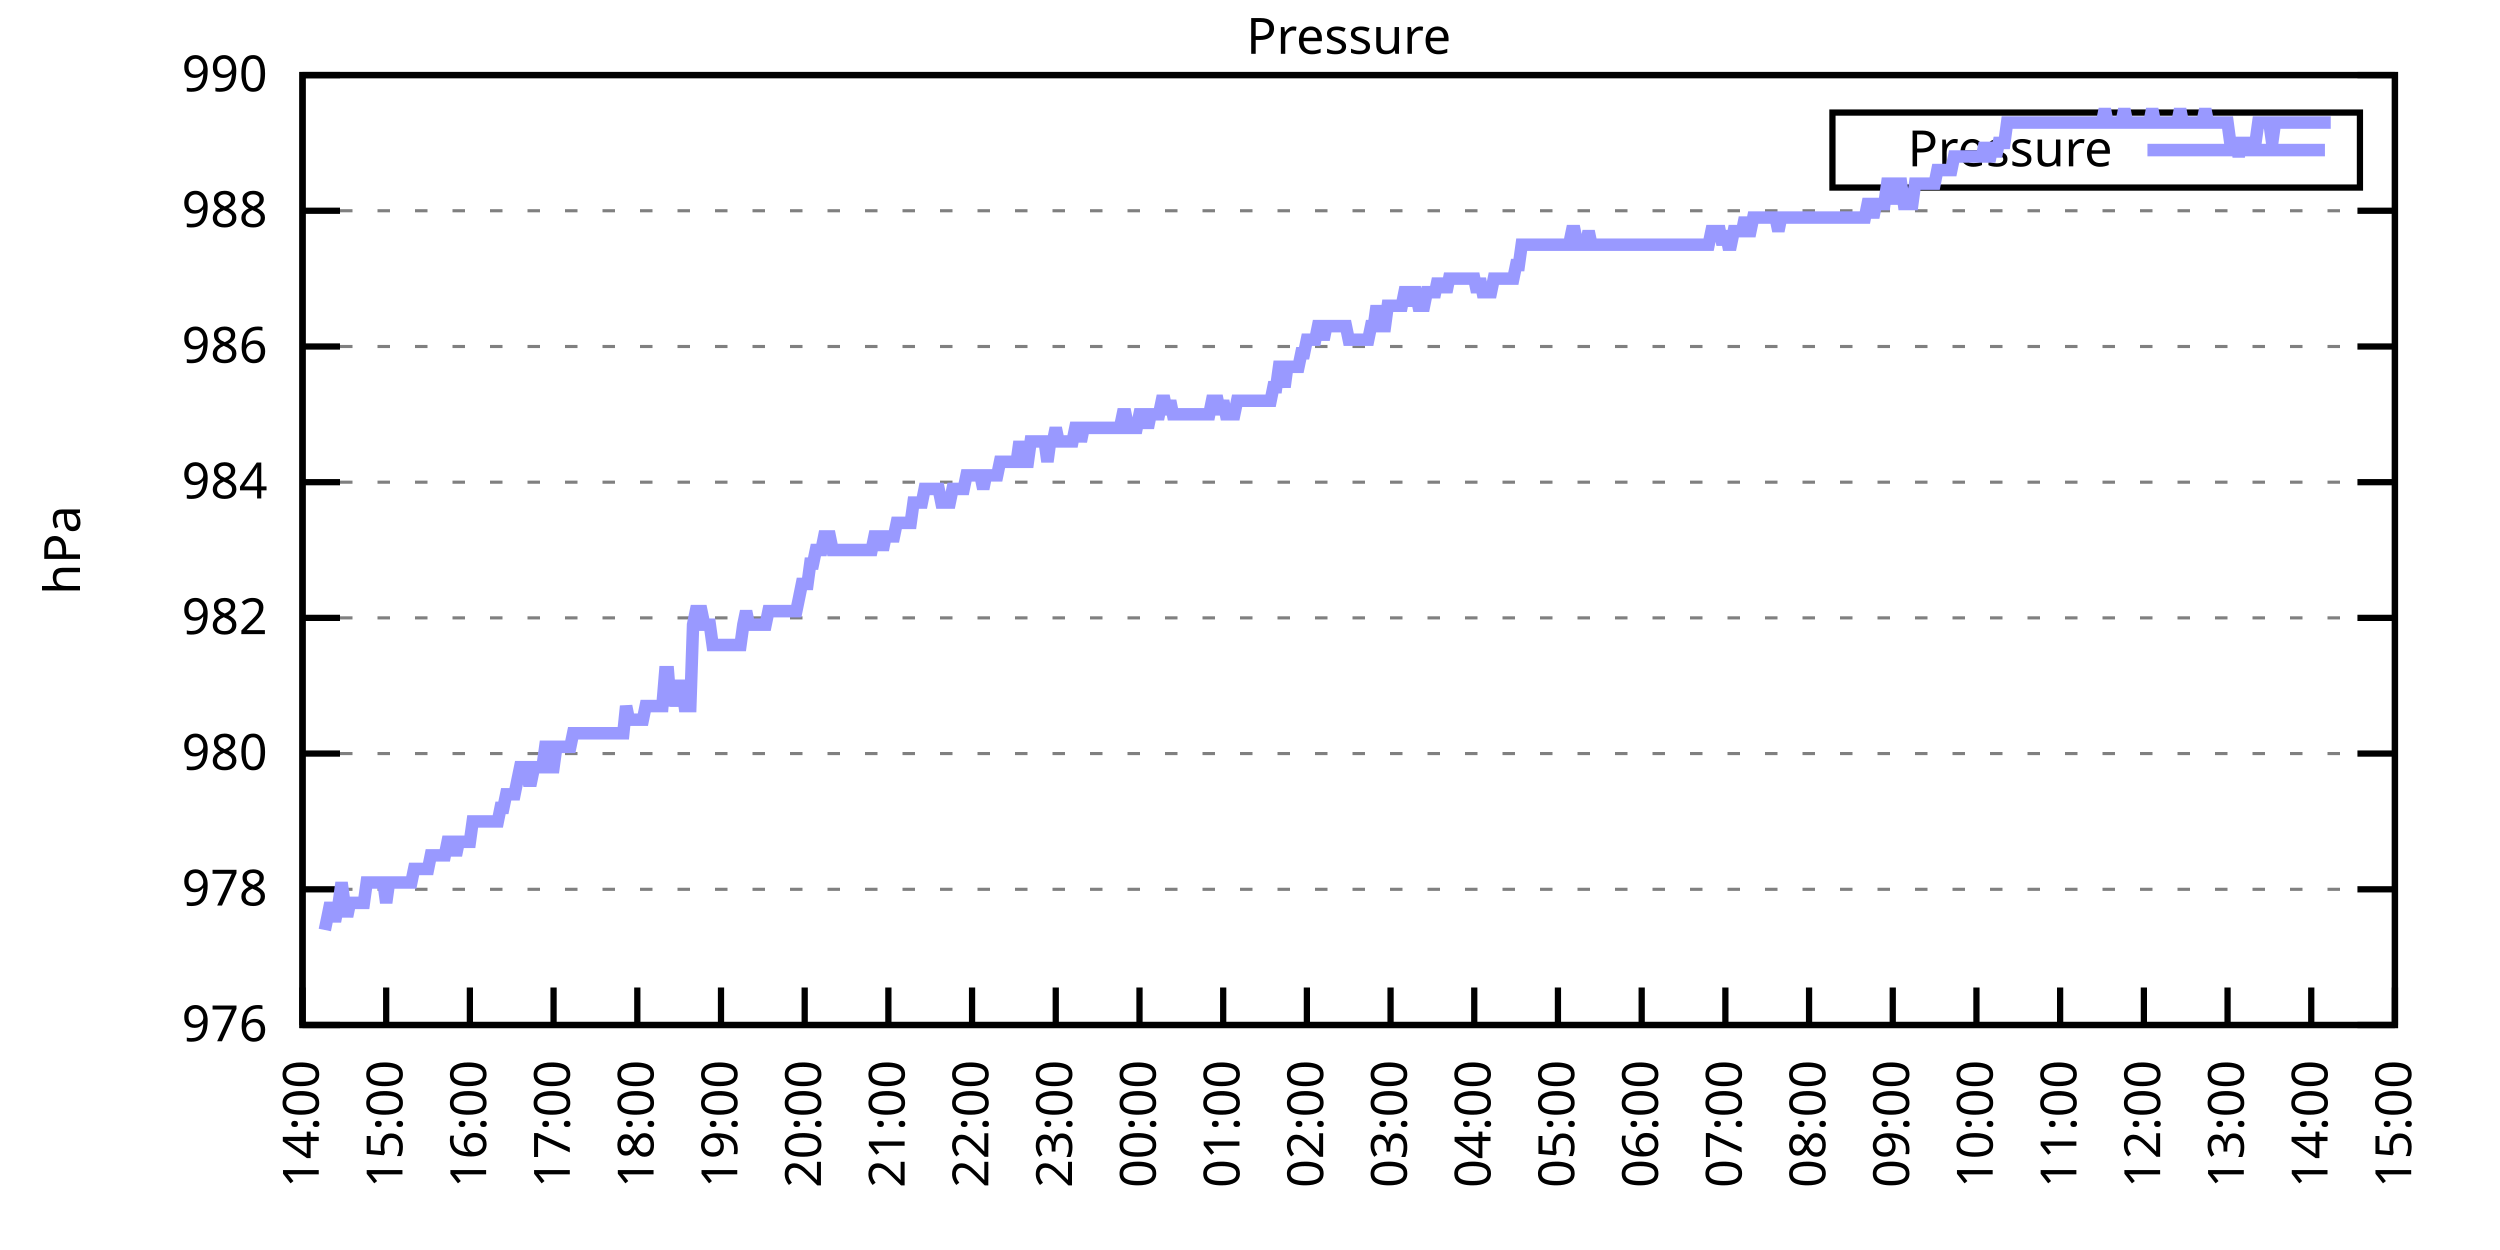
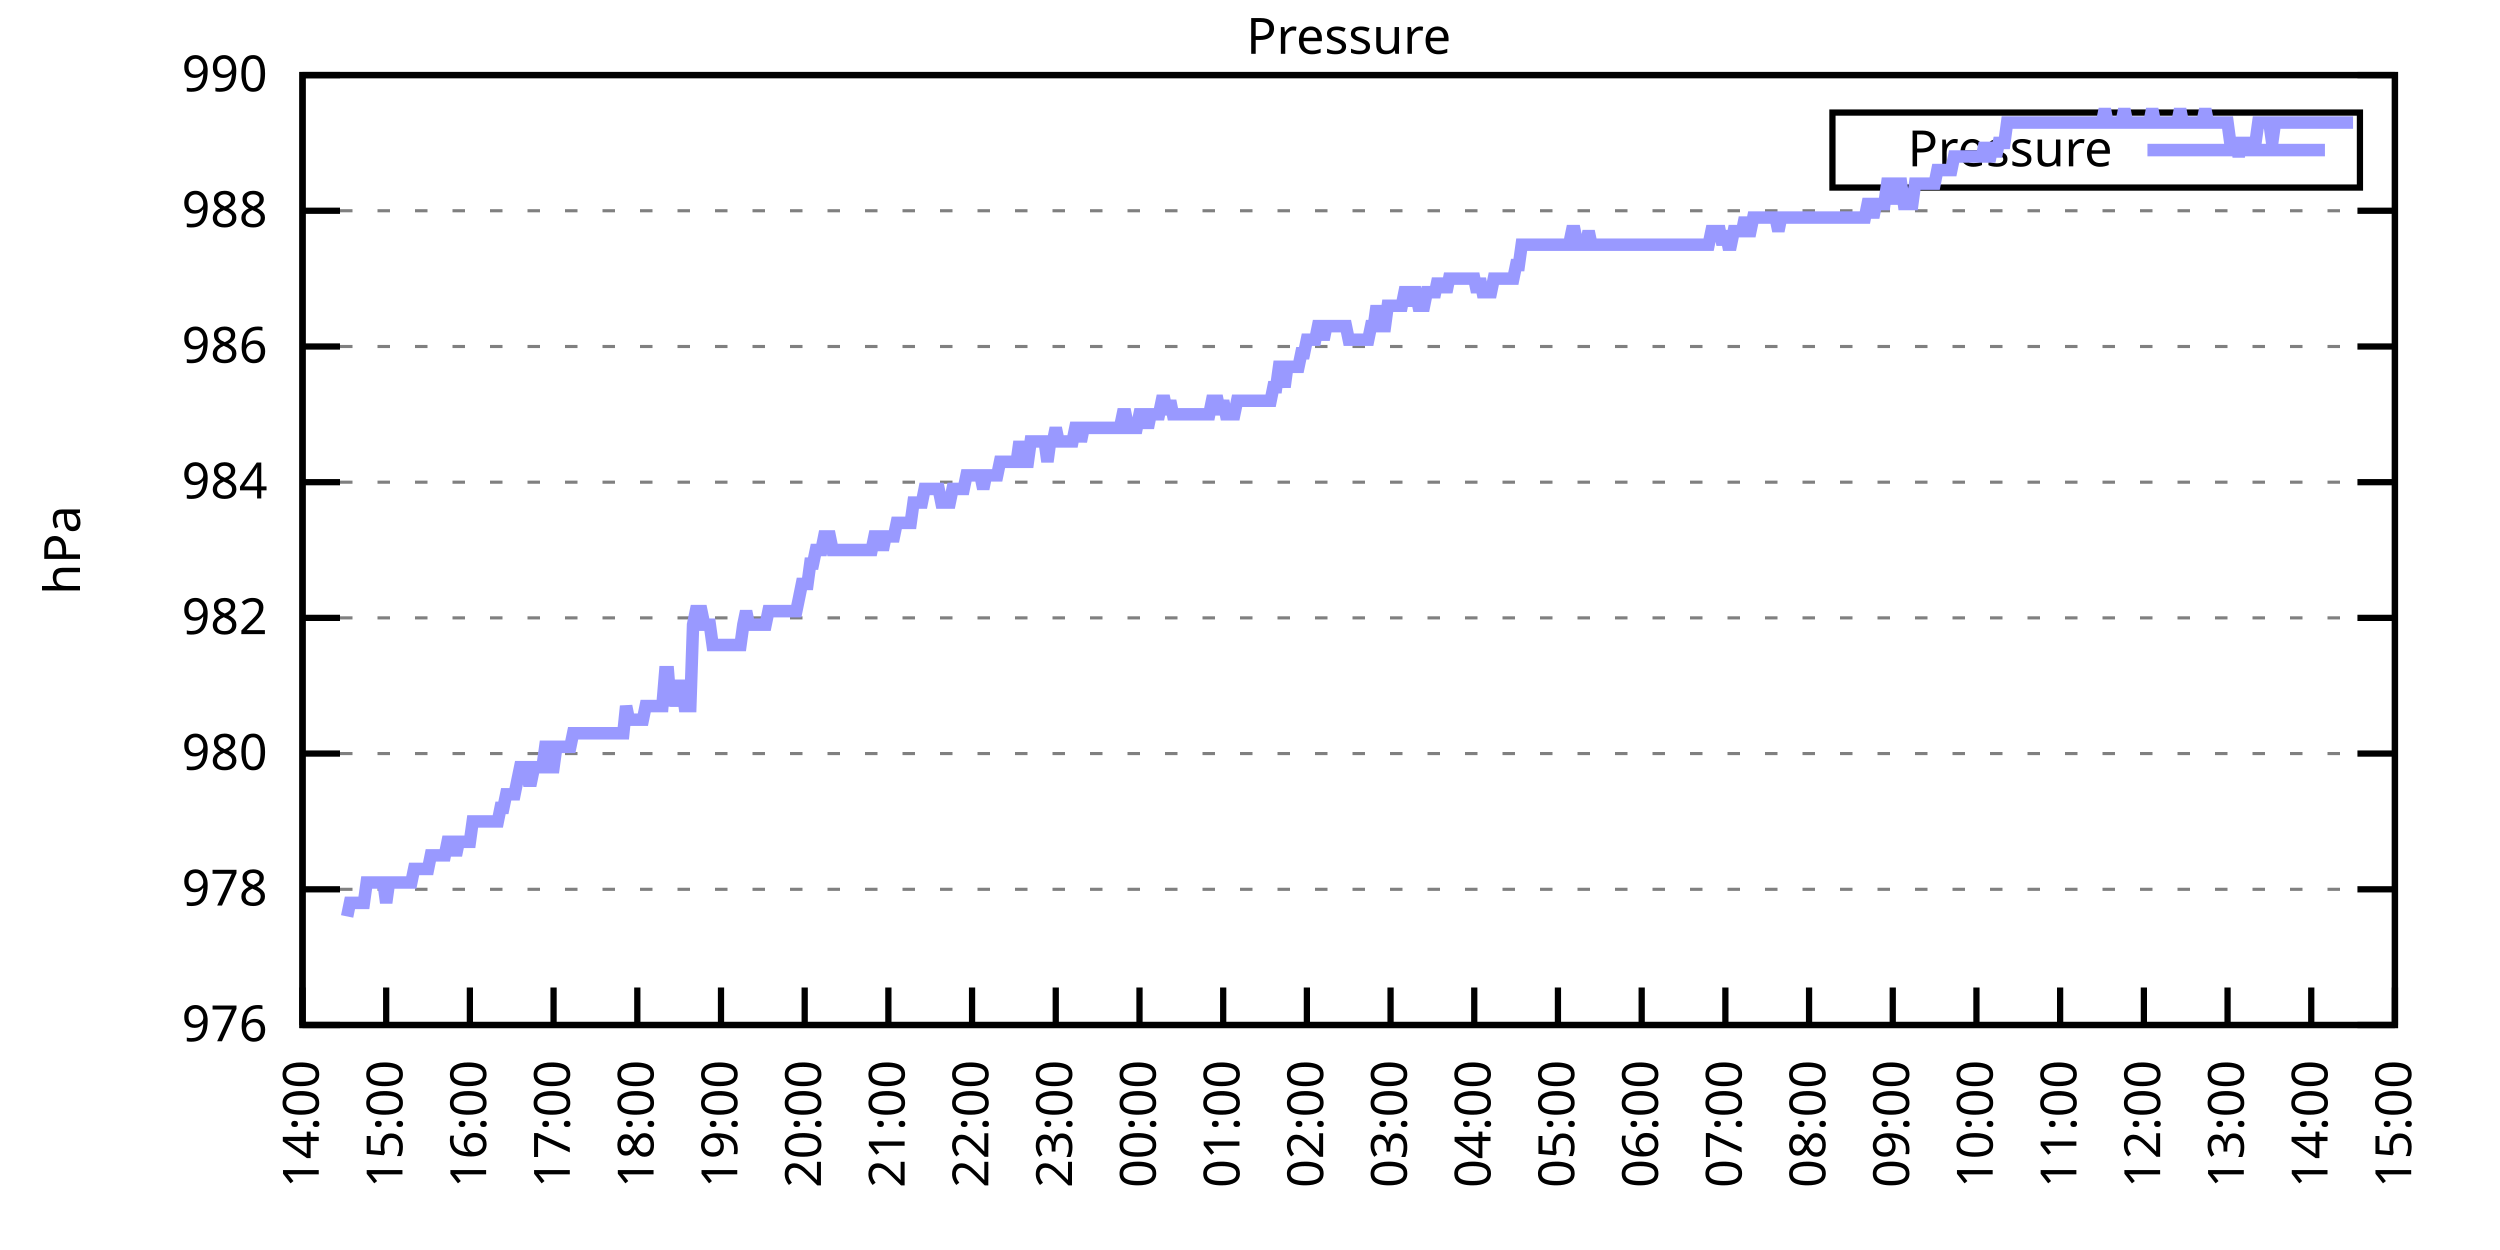
<svg xmlns="http://www.w3.org/2000/svg" xmlns:xlink="http://www.w3.org/1999/xlink" width="400" height="200" viewBox="0 0 400 200">
  <g id="gnuplot_canvas">
    <rect x="0" y="0" width="400" height="200" fill="none" />
    <defs>
      <circle id="gpDot" r="0.5" stroke-width="0.5" stroke="currentColor" />
      <path id="gpPt0" stroke-width="0.333" stroke="currentColor" d="M-1,0 h2 M0,-1 v2" />
      <path id="gpPt1" stroke-width="0.333" stroke="currentColor" d="M-1,-1 L1,1 M1,-1 L-1,1" />
      <path id="gpPt2" stroke-width="0.333" stroke="currentColor" d="M-1,0 L1,0 M0,-1 L0,1 M-1,-1 L1,1 M-1,1 L1,-1" />
      <rect id="gpPt3" stroke-width="0.333" stroke="currentColor" x="-1" y="-1" width="2" height="2" />
      <rect id="gpPt4" stroke-width="0.333" stroke="currentColor" fill="currentColor" x="-1" y="-1" width="2" height="2" />
      <circle id="gpPt5" stroke-width="0.333" stroke="currentColor" cx="0" cy="0" r="1" />
      <use xlink:href="#gpPt5" id="gpPt6" fill="currentColor" stroke="none" />
      <path id="gpPt7" stroke-width="0.333" stroke="currentColor" d="M0,-1.33 L-1.33,0.67 L1.33,0.67 z" />
      <use xlink:href="#gpPt7" id="gpPt8" fill="currentColor" stroke="none" />
      <use xlink:href="#gpPt7" id="gpPt9" stroke="currentColor" transform="rotate(180)" />
      <use xlink:href="#gpPt9" id="gpPt10" fill="currentColor" stroke="none" />
      <use xlink:href="#gpPt3" id="gpPt11" stroke="currentColor" transform="rotate(45)" />
      <use xlink:href="#gpPt11" id="gpPt12" fill="currentColor" stroke="none" />
      <path id="gpPt13" stroke-width="0.333" stroke="currentColor" d="M0,1.330 L1.265,0.411 L0.782,-1.067 L-0.782,-1.076 L-1.265,0.411 z" />
      <use xlink:href="#gpPt13" id="gpPt14" fill="currentColor" stroke="none" />
      <filter id="textbox" filterUnits="objectBoundingBox" x="0" y="0" height="1" width="1">
        <feFlood flood-color="white" flood-opacity="1" result="bgnd" />
        <feComposite in="SourceGraphic" in2="bgnd" operator="atop" />
      </filter>
      <filter id="greybox" filterUnits="objectBoundingBox" x="0" y="0" height="1" width="1">
        <feFlood flood-color="lightgrey" flood-opacity="1" result="grey" />
        <feComposite in="SourceGraphic" in2="grey" operator="atop" />
      </filter>
    </defs>
    <g fill="none" color="white" stroke="currentColor" stroke-width="1.00" stroke-linecap="butt" stroke-linejoin="miter">
</g>
    <g fill="none" color="black" stroke="currentColor" stroke-width="1.00" stroke-linecap="butt" stroke-linejoin="miter">
      <g stroke="none" shape-rendering="crispEdges">
        <polygon fill="rgb(255, 255, 255)" points="48.40,164.00 383.18,164.00 383.18,12.02 48.40,12.02 " />
      </g>
    </g>
    <g fill="none" color="black" stroke="currentColor" stroke-width="1.00" stroke-linecap="butt" stroke-linejoin="miter">
</g>
    <g fill="none" color="black" stroke="black" stroke-width="0.50" stroke-linecap="butt" stroke-linejoin="miter">
</g>
    <g fill="none" color="gray" stroke="currentColor" stroke-width="0.50" stroke-linecap="butt" stroke-linejoin="miter">
      <path stroke="gray" stroke-dasharray="2,4" class="gridline" d="M48.40,164.00 L383.19,164.00  " />
    </g>
    <g fill="none" color="gray" stroke="gray" stroke-width="1.00" stroke-linecap="butt" stroke-linejoin="miter">
</g>
    <g fill="none" color="black" stroke="currentColor" stroke-width="1.00" stroke-linecap="butt" stroke-linejoin="miter">
      <path stroke="black" d="M48.40,164.00 L54.40,164.00 M383.19,164.00 L377.19,164.00  " />
      <g transform="translate(42.80,166.60)" stroke="none" fill="black" font-family="Sans" font-size="8.00" text-anchor="end">
        <text>
          <tspan font-family="Sans"> 976</tspan>
        </text>
      </g>
    </g>
    <g fill="none" color="black" stroke="currentColor" stroke-width="1.00" stroke-linecap="butt" stroke-linejoin="miter">
</g>
    <g fill="none" color="black" stroke="black" stroke-width="0.50" stroke-linecap="butt" stroke-linejoin="miter">
</g>
    <g fill="none" color="gray" stroke="currentColor" stroke-width="0.50" stroke-linecap="butt" stroke-linejoin="miter">
      <path stroke="gray" stroke-dasharray="2,4" class="gridline" d="M48.40,142.29 L383.19,142.29  " />
    </g>
    <g fill="none" color="gray" stroke="gray" stroke-width="1.00" stroke-linecap="butt" stroke-linejoin="miter">
</g>
    <g fill="none" color="black" stroke="currentColor" stroke-width="1.00" stroke-linecap="butt" stroke-linejoin="miter">
      <path stroke="black" d="M48.40,142.29 L54.40,142.29 M383.19,142.29 L377.19,142.29  " />
      <g transform="translate(42.80,144.89)" stroke="none" fill="black" font-family="Sans" font-size="8.00" text-anchor="end">
        <text>
          <tspan font-family="Sans"> 978</tspan>
        </text>
      </g>
    </g>
    <g fill="none" color="black" stroke="currentColor" stroke-width="1.00" stroke-linecap="butt" stroke-linejoin="miter">
</g>
    <g fill="none" color="black" stroke="black" stroke-width="0.50" stroke-linecap="butt" stroke-linejoin="miter">
</g>
    <g fill="none" color="gray" stroke="currentColor" stroke-width="0.50" stroke-linecap="butt" stroke-linejoin="miter">
      <path stroke="gray" stroke-dasharray="2,4" class="gridline" d="M48.40,120.57 L383.19,120.57  " />
    </g>
    <g fill="none" color="gray" stroke="gray" stroke-width="1.00" stroke-linecap="butt" stroke-linejoin="miter">
</g>
    <g fill="none" color="black" stroke="currentColor" stroke-width="1.00" stroke-linecap="butt" stroke-linejoin="miter">
      <path stroke="black" d="M48.40,120.57 L54.40,120.57 M383.19,120.57 L377.19,120.57  " />
      <g transform="translate(42.80,123.17)" stroke="none" fill="black" font-family="Sans" font-size="8.00" text-anchor="end">
        <text>
          <tspan font-family="Sans"> 980</tspan>
        </text>
      </g>
    </g>
    <g fill="none" color="black" stroke="currentColor" stroke-width="1.00" stroke-linecap="butt" stroke-linejoin="miter">
</g>
    <g fill="none" color="black" stroke="black" stroke-width="0.50" stroke-linecap="butt" stroke-linejoin="miter">
</g>
    <g fill="none" color="gray" stroke="currentColor" stroke-width="0.50" stroke-linecap="butt" stroke-linejoin="miter">
      <path stroke="gray" stroke-dasharray="2,4" class="gridline" d="M48.40,98.86 L383.19,98.86  " />
    </g>
    <g fill="none" color="gray" stroke="gray" stroke-width="1.00" stroke-linecap="butt" stroke-linejoin="miter">
</g>
    <g fill="none" color="black" stroke="currentColor" stroke-width="1.00" stroke-linecap="butt" stroke-linejoin="miter">
      <path stroke="black" d="M48.40,98.86 L54.40,98.86 M383.19,98.86 L377.19,98.86  " />
      <g transform="translate(42.80,101.46)" stroke="none" fill="black" font-family="Sans" font-size="8.00" text-anchor="end">
        <text>
          <tspan font-family="Sans"> 982</tspan>
        </text>
      </g>
    </g>
    <g fill="none" color="black" stroke="currentColor" stroke-width="1.00" stroke-linecap="butt" stroke-linejoin="miter">
</g>
    <g fill="none" color="black" stroke="black" stroke-width="0.50" stroke-linecap="butt" stroke-linejoin="miter">
</g>
    <g fill="none" color="gray" stroke="currentColor" stroke-width="0.50" stroke-linecap="butt" stroke-linejoin="miter">
      <path stroke="gray" stroke-dasharray="2,4" class="gridline" d="M48.40,77.15 L383.19,77.15  " />
    </g>
    <g fill="none" color="gray" stroke="gray" stroke-width="1.00" stroke-linecap="butt" stroke-linejoin="miter">
</g>
    <g fill="none" color="black" stroke="currentColor" stroke-width="1.00" stroke-linecap="butt" stroke-linejoin="miter">
      <path stroke="black" d="M48.40,77.15 L54.40,77.15 M383.19,77.15 L377.19,77.15  " />
      <g transform="translate(42.80,79.75)" stroke="none" fill="black" font-family="Sans" font-size="8.00" text-anchor="end">
        <text>
          <tspan font-family="Sans"> 984</tspan>
        </text>
      </g>
    </g>
    <g fill="none" color="black" stroke="currentColor" stroke-width="1.00" stroke-linecap="butt" stroke-linejoin="miter">
</g>
    <g fill="none" color="black" stroke="black" stroke-width="0.50" stroke-linecap="butt" stroke-linejoin="miter">
</g>
    <g fill="none" color="gray" stroke="currentColor" stroke-width="0.50" stroke-linecap="butt" stroke-linejoin="miter">
      <path stroke="gray" stroke-dasharray="2,4" class="gridline" d="M48.40,55.44 L383.19,55.44  " />
    </g>
    <g fill="none" color="gray" stroke="gray" stroke-width="1.00" stroke-linecap="butt" stroke-linejoin="miter">
</g>
    <g fill="none" color="black" stroke="currentColor" stroke-width="1.00" stroke-linecap="butt" stroke-linejoin="miter">
      <path stroke="black" d="M48.40,55.44 L54.40,55.44 M383.19,55.44 L377.19,55.44  " />
      <g transform="translate(42.80,58.04)" stroke="none" fill="black" font-family="Sans" font-size="8.00" text-anchor="end">
        <text>
          <tspan font-family="Sans"> 986</tspan>
        </text>
      </g>
    </g>
    <g fill="none" color="black" stroke="currentColor" stroke-width="1.00" stroke-linecap="butt" stroke-linejoin="miter">
</g>
    <g fill="none" color="black" stroke="black" stroke-width="0.50" stroke-linecap="butt" stroke-linejoin="miter">
</g>
    <g fill="none" color="gray" stroke="currentColor" stroke-width="0.50" stroke-linecap="butt" stroke-linejoin="miter">
      <path stroke="gray" stroke-dasharray="2,4" class="gridline" d="M48.40,33.72 L383.19,33.72  " />
    </g>
    <g fill="none" color="gray" stroke="gray" stroke-width="1.00" stroke-linecap="butt" stroke-linejoin="miter">
</g>
    <g fill="none" color="black" stroke="currentColor" stroke-width="1.00" stroke-linecap="butt" stroke-linejoin="miter">
      <path stroke="black" d="M48.40,33.72 L54.40,33.72 M383.19,33.72 L377.19,33.72  " />
      <g transform="translate(42.80,36.32)" stroke="none" fill="black" font-family="Sans" font-size="8.00" text-anchor="end">
        <text>
          <tspan font-family="Sans"> 988</tspan>
        </text>
      </g>
    </g>
    <g fill="none" color="black" stroke="currentColor" stroke-width="1.00" stroke-linecap="butt" stroke-linejoin="miter">
</g>
    <g fill="none" color="black" stroke="black" stroke-width="0.50" stroke-linecap="butt" stroke-linejoin="miter">
</g>
    <g fill="none" color="gray" stroke="currentColor" stroke-width="0.50" stroke-linecap="butt" stroke-linejoin="miter">
      <path stroke="gray" stroke-dasharray="2,4" class="gridline" d="M48.40,12.01 L383.19,12.01  " />
    </g>
    <g fill="none" color="gray" stroke="gray" stroke-width="1.00" stroke-linecap="butt" stroke-linejoin="miter">
</g>
    <g fill="none" color="black" stroke="currentColor" stroke-width="1.00" stroke-linecap="butt" stroke-linejoin="miter">
      <path stroke="black" d="M48.40,12.01 L54.40,12.01 M383.19,12.01 L377.19,12.01  " />
      <g transform="translate(42.80,14.61)" stroke="none" fill="black" font-family="Sans" font-size="8.00" text-anchor="end">
        <text>
          <tspan font-family="Sans"> 990</tspan>
        </text>
      </g>
    </g>
    <g fill="none" color="black" stroke="currentColor" stroke-width="1.00" stroke-linecap="butt" stroke-linejoin="miter">
      <path stroke="black" d="M48.40,164.00 L48.40,158.00  " />
      <g transform="translate(51.00,169.60) rotate(270.00)" stroke="none" fill="black" font-family="Sans" font-size="8.00" text-anchor="end">
        <text>
          <tspan font-family="Sans">14:00</tspan>
        </text>
      </g>
    </g>
    <g fill="none" color="black" stroke="currentColor" stroke-width="1.00" stroke-linecap="butt" stroke-linejoin="miter">
      <path stroke="black" d="M61.79,164.00 L61.79,158.00  " />
      <g transform="translate(64.39,169.60) rotate(270.00)" stroke="none" fill="black" font-family="Sans" font-size="8.00" text-anchor="end">
        <text>
          <tspan font-family="Sans">15:00</tspan>
        </text>
      </g>
    </g>
    <g fill="none" color="black" stroke="currentColor" stroke-width="1.00" stroke-linecap="butt" stroke-linejoin="miter">
      <path stroke="black" d="M75.18,164.00 L75.18,158.00  " />
      <g transform="translate(77.78,169.60) rotate(270.00)" stroke="none" fill="black" font-family="Sans" font-size="8.00" text-anchor="end">
        <text>
          <tspan font-family="Sans">16:00</tspan>
        </text>
      </g>
    </g>
    <g fill="none" color="black" stroke="currentColor" stroke-width="1.00" stroke-linecap="butt" stroke-linejoin="miter">
      <path stroke="black" d="M88.57,164.00 L88.57,158.00  " />
      <g transform="translate(91.17,169.60) rotate(270.00)" stroke="none" fill="black" font-family="Sans" font-size="8.00" text-anchor="end">
        <text>
          <tspan font-family="Sans">17:00</tspan>
        </text>
      </g>
    </g>
    <g fill="none" color="black" stroke="currentColor" stroke-width="1.00" stroke-linecap="butt" stroke-linejoin="miter">
      <path stroke="black" d="M101.97,164.00 L101.97,158.00  " />
      <g transform="translate(104.57,169.60) rotate(270.00)" stroke="none" fill="black" font-family="Sans" font-size="8.00" text-anchor="end">
        <text>
          <tspan font-family="Sans">18:00</tspan>
        </text>
      </g>
    </g>
    <g fill="none" color="black" stroke="currentColor" stroke-width="1.00" stroke-linecap="butt" stroke-linejoin="miter">
      <path stroke="black" d="M115.36,164.00 L115.36,158.00  " />
      <g transform="translate(117.96,169.60) rotate(270.00)" stroke="none" fill="black" font-family="Sans" font-size="8.00" text-anchor="end">
        <text>
          <tspan font-family="Sans">19:00</tspan>
        </text>
      </g>
    </g>
    <g fill="none" color="black" stroke="currentColor" stroke-width="1.00" stroke-linecap="butt" stroke-linejoin="miter">
      <path stroke="black" d="M128.75,164.00 L128.75,158.00  " />
      <g transform="translate(131.35,169.60) rotate(270.00)" stroke="none" fill="black" font-family="Sans" font-size="8.00" text-anchor="end">
        <text>
          <tspan font-family="Sans">20:00</tspan>
        </text>
      </g>
    </g>
    <g fill="none" color="black" stroke="currentColor" stroke-width="1.00" stroke-linecap="butt" stroke-linejoin="miter">
      <path stroke="black" d="M142.14,164.00 L142.14,158.00  " />
      <g transform="translate(144.74,169.60) rotate(270.00)" stroke="none" fill="black" font-family="Sans" font-size="8.00" text-anchor="end">
        <text>
          <tspan font-family="Sans">21:00</tspan>
        </text>
      </g>
    </g>
    <g fill="none" color="black" stroke="currentColor" stroke-width="1.00" stroke-linecap="butt" stroke-linejoin="miter">
      <path stroke="black" d="M155.53,164.00 L155.53,158.00  " />
      <g transform="translate(158.13,169.60) rotate(270.00)" stroke="none" fill="black" font-family="Sans" font-size="8.00" text-anchor="end">
        <text>
          <tspan font-family="Sans">22:00</tspan>
        </text>
      </g>
    </g>
    <g fill="none" color="black" stroke="currentColor" stroke-width="1.00" stroke-linecap="butt" stroke-linejoin="miter">
      <path stroke="black" d="M168.92,164.00 L168.92,158.00  " />
      <g transform="translate(171.52,169.60) rotate(270.00)" stroke="none" fill="black" font-family="Sans" font-size="8.00" text-anchor="end">
        <text>
          <tspan font-family="Sans">23:00</tspan>
        </text>
      </g>
    </g>
    <g fill="none" color="black" stroke="currentColor" stroke-width="1.00" stroke-linecap="butt" stroke-linejoin="miter">
      <path stroke="black" d="M182.32,164.00 L182.32,158.00  " />
      <g transform="translate(184.92,169.60) rotate(270.00)" stroke="none" fill="black" font-family="Sans" font-size="8.00" text-anchor="end">
        <text>
          <tspan font-family="Sans">00:00</tspan>
        </text>
      </g>
    </g>
    <g fill="none" color="black" stroke="currentColor" stroke-width="1.00" stroke-linecap="butt" stroke-linejoin="miter">
      <path stroke="black" d="M195.71,164.00 L195.71,158.00  " />
      <g transform="translate(198.31,169.60) rotate(270.00)" stroke="none" fill="black" font-family="Sans" font-size="8.00" text-anchor="end">
        <text>
          <tspan font-family="Sans">01:00</tspan>
        </text>
      </g>
    </g>
    <g fill="none" color="black" stroke="currentColor" stroke-width="1.00" stroke-linecap="butt" stroke-linejoin="miter">
      <path stroke="black" d="M209.10,164.00 L209.10,158.00  " />
      <g transform="translate(211.70,169.60) rotate(270.00)" stroke="none" fill="black" font-family="Sans" font-size="8.00" text-anchor="end">
        <text>
          <tspan font-family="Sans">02:00</tspan>
        </text>
      </g>
    </g>
    <g fill="none" color="black" stroke="currentColor" stroke-width="1.00" stroke-linecap="butt" stroke-linejoin="miter">
      <path stroke="black" d="M222.49,164.00 L222.49,158.00  " />
      <g transform="translate(225.09,169.60) rotate(270.00)" stroke="none" fill="black" font-family="Sans" font-size="8.00" text-anchor="end">
        <text>
          <tspan font-family="Sans">03:00</tspan>
        </text>
      </g>
    </g>
    <g fill="none" color="black" stroke="currentColor" stroke-width="1.00" stroke-linecap="butt" stroke-linejoin="miter">
      <path stroke="black" d="M235.88,164.00 L235.88,158.00  " />
      <g transform="translate(238.48,169.60) rotate(270.00)" stroke="none" fill="black" font-family="Sans" font-size="8.00" text-anchor="end">
        <text>
          <tspan font-family="Sans">04:00</tspan>
        </text>
      </g>
    </g>
    <g fill="none" color="black" stroke="currentColor" stroke-width="1.00" stroke-linecap="butt" stroke-linejoin="miter">
      <path stroke="black" d="M249.27,164.00 L249.27,158.00  " />
      <g transform="translate(251.87,169.60) rotate(270.00)" stroke="none" fill="black" font-family="Sans" font-size="8.00" text-anchor="end">
        <text>
          <tspan font-family="Sans">05:00</tspan>
        </text>
      </g>
    </g>
    <g fill="none" color="black" stroke="currentColor" stroke-width="1.00" stroke-linecap="butt" stroke-linejoin="miter">
      <path stroke="black" d="M262.67,164.00 L262.67,158.00  " />
      <g transform="translate(265.27,169.60) rotate(270.00)" stroke="none" fill="black" font-family="Sans" font-size="8.00" text-anchor="end">
        <text>
          <tspan font-family="Sans">06:00</tspan>
        </text>
      </g>
    </g>
    <g fill="none" color="black" stroke="currentColor" stroke-width="1.00" stroke-linecap="butt" stroke-linejoin="miter">
      <path stroke="black" d="M276.06,164.00 L276.06,158.00  " />
      <g transform="translate(278.66,169.60) rotate(270.00)" stroke="none" fill="black" font-family="Sans" font-size="8.00" text-anchor="end">
        <text>
          <tspan font-family="Sans">07:00</tspan>
        </text>
      </g>
    </g>
    <g fill="none" color="black" stroke="currentColor" stroke-width="1.00" stroke-linecap="butt" stroke-linejoin="miter">
      <path stroke="black" d="M289.45,164.00 L289.45,158.00  " />
      <g transform="translate(292.05,169.60) rotate(270.00)" stroke="none" fill="black" font-family="Sans" font-size="8.00" text-anchor="end">
        <text>
          <tspan font-family="Sans">08:00</tspan>
        </text>
      </g>
    </g>
    <g fill="none" color="black" stroke="currentColor" stroke-width="1.00" stroke-linecap="butt" stroke-linejoin="miter">
      <path stroke="black" d="M302.84,164.00 L302.84,158.00  " />
      <g transform="translate(305.44,169.60) rotate(270.00)" stroke="none" fill="black" font-family="Sans" font-size="8.00" text-anchor="end">
        <text>
          <tspan font-family="Sans">09:00</tspan>
        </text>
      </g>
    </g>
    <g fill="none" color="black" stroke="currentColor" stroke-width="1.00" stroke-linecap="butt" stroke-linejoin="miter">
      <path stroke="black" d="M316.23,164.00 L316.23,158.00  " />
      <g transform="translate(318.83,169.60) rotate(270.00)" stroke="none" fill="black" font-family="Sans" font-size="8.00" text-anchor="end">
        <text>
          <tspan font-family="Sans">10:00</tspan>
        </text>
      </g>
    </g>
    <g fill="none" color="black" stroke="currentColor" stroke-width="1.00" stroke-linecap="butt" stroke-linejoin="miter">
      <path stroke="black" d="M329.62,164.00 L329.62,158.00  " />
      <g transform="translate(332.22,169.60) rotate(270.00)" stroke="none" fill="black" font-family="Sans" font-size="8.00" text-anchor="end">
        <text>
          <tspan font-family="Sans">11:00</tspan>
        </text>
      </g>
    </g>
    <g fill="none" color="black" stroke="currentColor" stroke-width="1.00" stroke-linecap="butt" stroke-linejoin="miter">
      <path stroke="black" d="M343.02,164.00 L343.02,158.00  " />
      <g transform="translate(345.62,169.60) rotate(270.00)" stroke="none" fill="black" font-family="Sans" font-size="8.00" text-anchor="end">
        <text>
          <tspan font-family="Sans">12:00</tspan>
        </text>
      </g>
    </g>
    <g fill="none" color="black" stroke="currentColor" stroke-width="1.00" stroke-linecap="butt" stroke-linejoin="miter">
      <path stroke="black" d="M356.41,164.00 L356.41,158.00  " />
      <g transform="translate(359.01,169.60) rotate(270.00)" stroke="none" fill="black" font-family="Sans" font-size="8.00" text-anchor="end">
        <text>
          <tspan font-family="Sans">13:00</tspan>
        </text>
      </g>
    </g>
    <g fill="none" color="black" stroke="currentColor" stroke-width="1.00" stroke-linecap="butt" stroke-linejoin="miter">
      <path stroke="black" d="M369.80,164.00 L369.80,158.00  " />
      <g transform="translate(372.40,169.60) rotate(270.00)" stroke="none" fill="black" font-family="Sans" font-size="8.00" text-anchor="end">
        <text>
          <tspan font-family="Sans">14:00</tspan>
        </text>
      </g>
    </g>
    <g fill="none" color="black" stroke="currentColor" stroke-width="1.00" stroke-linecap="butt" stroke-linejoin="miter">
      <path stroke="black" d="M383.19,164.00 L383.19,158.00  " />
      <g transform="translate(385.79,169.60) rotate(270.00)" stroke="none" fill="black" font-family="Sans" font-size="8.00" text-anchor="end">
        <text>
          <tspan font-family="Sans">15:00</tspan>
        </text>
      </g>
    </g>
    <g fill="none" color="black" stroke="currentColor" stroke-width="1.00" stroke-linecap="butt" stroke-linejoin="miter">
</g>
    <g fill="none" color="black" stroke="currentColor" stroke-width="1.00" stroke-linecap="butt" stroke-linejoin="miter">
      <path stroke="black" d="M48.40,12.01 L48.40,164.00 L383.19,164.00 L383.19,12.01 L48.40,12.01 Z  " />
    </g>
    <g fill="none" color="black" stroke="currentColor" stroke-width="1.00" stroke-linecap="butt" stroke-linejoin="miter">
</g>
    <g fill="none" color="black" stroke="currentColor" stroke-width="1.00" stroke-linecap="butt" stroke-linejoin="miter">
      <path stroke="black" d="M293.19,30.01 L293.19,18.01 L377.59,18.01 L377.59,30.01 L293.19,30.01 Z  " />
    </g>
    <g id="Pressure_plot_1">
      <g fill="none" color="white" stroke="black" stroke-width="2.00" stroke-linecap="butt" stroke-linejoin="miter">
</g>
      <g fill="none" color="black" stroke="currentColor" stroke-width="2.00" stroke-linecap="butt" stroke-linejoin="miter">
        <g transform="translate(337.99,26.61)" stroke="none" fill="black" font-family="Sans" font-size="8.00" text-anchor="end">
          <text>
            <tspan font-family="Sans">Pressure</tspan>
          </text>
        </g>
      </g>
      <g fill="none" color="black" stroke="currentColor" stroke-width="2.00" stroke-linecap="butt" stroke-linejoin="miter">
-         <path stroke="rgb(153, 153, 255)" d="M343.59,24.01 L371.99,24.01 M51.97,148.80 L52.42,146.63 L52.86,144.46 L53.31,146.63 L53.76,146.63 L54.20,144.46   L54.65,141.20 L55.10,144.46 L55.54,146.63 L55.99,144.46 L56.43,144.46 L56.88,144.46 L57.33,144.46 L57.77,144.46   L58.22,144.46 L58.67,141.20 L59.11,141.20 L59.56,141.20 L60.01,141.20 L60.45,141.20 L60.90,141.20 L61.35,141.20   L61.79,144.46 L62.24,141.20 L62.68,141.20 L63.13,141.20 L63.58,141.20 L64.02,141.20 L64.47,141.20 L64.92,141.20   L65.36,141.20 L65.81,141.20 L66.26,139.03 L66.70,139.03 L67.15,139.03 L67.59,139.03 L68.04,139.03 L68.49,139.03   L68.93,136.86 L69.38,136.86 L69.83,136.86 L70.27,136.86 L70.72,136.86 L71.17,136.86 L71.61,134.69 L72.06,134.69   L72.50,134.69 L72.95,136.86 L73.40,134.69 L73.84,134.69 L74.29,134.69 L74.74,134.69 L75.18,134.69 L75.63,131.43   L76.08,131.43 L76.52,131.43 L76.97,131.43 L77.42,131.43 L77.86,131.43 L78.31,131.43 L78.75,131.43 L79.20,131.43   L79.65,131.43 L80.09,129.26 L80.54,129.26 L80.99,127.09 L81.43,127.09 L81.88,127.09 L82.33,127.09 L82.77,124.92   L83.22,122.75 L83.66,122.75 L84.11,122.75 L84.56,124.92 L85.00,124.92 L85.45,122.75 L85.90,122.75 L86.34,122.75   L86.79,122.75 L87.24,119.49 L87.68,119.49 L88.13,122.75 L88.57,122.75 L89.02,119.49 L89.47,119.49 L89.91,119.49   L90.36,119.49 L90.81,119.49 L91.25,119.49 L91.70,117.32 L92.15,117.32 L92.59,117.32 L93.04,117.32 L93.49,117.32   L93.93,117.32 L94.38,117.32 L94.82,117.32 L95.27,117.32 L95.72,117.32 L96.16,117.32 L96.61,117.32 L97.06,117.32   L97.50,117.32 L97.95,117.32 L98.40,117.32 L98.84,117.32 L99.29,117.32 L99.73,117.32 L100.18,112.97 L100.63,115.15   L101.07,115.15 L101.52,115.15 L101.97,115.15 L102.41,115.15 L102.86,115.15 L103.31,112.97 L103.75,112.97 L104.20,112.97   L104.64,112.97 L105.09,112.97 L105.54,112.97 L105.98,112.97 L106.43,107.55 L106.88,107.55 L107.32,112.97 L107.77,109.72   L108.22,112.97 L108.66,109.72 L109.11,109.72 L109.55,112.97 L110.00,112.97 L110.45,112.97 L110.89,99.95 L111.34,97.78   L111.79,97.78 L112.23,97.78 L112.68,99.95 L113.13,99.95 L113.57,99.95 L114.02,103.20 L114.47,103.20 L114.91,103.20   L115.36,103.20 L115.80,103.20 L116.25,103.20 L116.70,103.20 L117.14,103.20 L117.59,103.20 L118.04,103.20 L118.48,103.20   L118.93,99.95 L119.38,97.78 L119.82,99.95 L120.27,99.95 L120.71,99.95 L121.16,99.95 L121.61,99.95 L122.05,99.95   L122.50,99.95 L122.95,97.78 L123.39,97.78 L123.84,97.78 L124.29,97.78 L124.73,97.78 L125.18,97.78 L125.62,97.78   L126.07,97.78 L126.52,97.78 L126.96,97.78 L127.41,97.78 L127.86,95.60 L128.30,93.43 L128.75,93.43 L129.20,93.43   L129.64,90.18 L130.09,90.18 L130.54,88.00 L130.98,88.00 L131.43,88.00 L131.87,85.83 L132.32,85.83 L132.77,85.83   L133.21,88.00 L133.66,88.00 L134.11,88.00 L134.55,88.00 L135.00,88.00 L135.45,88.00 L135.89,88.00 L136.34,88.00   L136.78,88.00 L137.23,88.00 L137.68,88.00 L138.12,88.00 L138.57,88.00 L139.02,88.00 L139.46,88.00 L139.91,85.83   L140.36,85.83 L140.80,85.83 L141.25,88.00 L141.69,85.83 L142.14,85.83 L142.59,85.83 L143.03,85.83 L143.48,83.66   L143.93,83.66 L144.37,83.66 L144.82,83.66 L145.27,83.66 L145.71,83.66 L146.16,80.41 L146.61,80.41 L147.05,80.41   L147.50,80.41 L147.94,78.23 L148.39,78.23 L148.84,78.23 L149.28,78.23 L149.73,78.23 L150.18,78.23 L150.62,80.41   L151.07,80.41 L151.52,80.41 L151.96,80.41 L152.41,78.23 L152.85,78.23 L153.30,78.23 L153.75,78.23 L154.19,78.23   L154.64,76.06 L155.09,76.06 L155.53,76.06 L155.98,76.06 L156.43,76.06 L156.87,76.06 L157.32,78.23 L157.76,76.06   L158.21,76.06 L158.66,76.06 L159.10,76.06 L159.55,76.06 L160.00,73.89 L160.44,73.89 L160.89,73.89 L161.34,73.89   L161.78,73.89 L162.23,73.89 L162.67,73.89 L163.12,70.63 L163.57,73.89 L164.01,73.89 L164.46,73.89 L164.91,70.63   L165.35,70.63 L165.80,70.63 L166.25,70.63 L166.69,70.63 L167.14,70.63 L167.59,73.89 L168.03,70.63 L168.48,70.63   L168.92,68.46 L169.37,70.63 L169.82,70.63 L170.26,70.63 L170.71,70.63 L171.16,70.63 L171.60,70.63 L172.05,68.46   L172.50,68.46 L172.94,70.63 L173.39,68.46 L173.83,68.46 L174.28,68.46 L174.73,68.46 L175.17,68.46 L175.62,68.46   L176.07,68.46 L176.51,68.46 L176.96,68.46 L177.41,68.46 L177.85,68.46 L178.30,68.46 L178.74,68.46 L179.19,68.46   L179.64,66.29 L180.08,66.29 L180.53,68.46 L180.98,68.46 L181.42,68.46 L181.87,68.46 L182.32,66.29 L182.76,66.29   L183.21,66.29 L183.66,68.46 L184.10,66.29 L184.55,66.29 L184.99,66.29 L185.44,66.29 L185.89,64.12 L186.33,64.12   L186.78,66.29 L187.23,64.12 L187.67,66.29 L188.12,66.29 L188.57,66.29 L189.01,66.29 L189.46,66.29 L189.90,66.29   L190.35,66.29 L190.80,66.29 L191.24,66.29 L191.69,66.29 L192.14,66.29 L192.58,66.29 L193.03,66.29 L193.48,66.29   L193.92,64.12 L194.37,64.12 L194.81,64.12 L195.26,66.29 L195.71,64.12 L196.15,66.29 L196.60,66.29 L197.05,66.29   L197.49,66.29 L197.94,64.12 L198.39,64.12 L198.83,64.12 L199.28,64.12 L199.73,64.12 L200.17,64.12 L200.62,64.12   L201.06,64.12 L201.51,64.12 L201.96,64.12 L202.40,64.12 L202.85,64.12 L203.30,64.12 L203.74,61.95 L204.19,61.95   L204.64,58.69 L205.08,58.69 L205.53,61.95 L205.97,58.69 L206.42,58.69 L206.87,58.69 L207.31,58.69 L207.76,58.69   L208.21,56.52 L208.65,56.52 L209.10,54.35 L209.55,54.35 L209.99,54.35 L210.44,54.35 L210.88,52.18 L211.33,52.18   L211.78,54.35 L212.22,52.18 L212.67,52.18 L213.12,52.18 L213.56,52.18 L214.01,52.18 L214.46,52.18 L214.90,52.18   L215.35,52.18 L215.80,54.35 L216.24,54.35 L216.69,54.35 L217.13,54.35 L217.58,54.35 L218.03,54.35 L218.47,54.35   L218.92,54.35 L219.37,52.18 L219.81,52.18 L220.26,48.92 L220.71,52.18 L221.15,52.18 L221.60,52.18 L222.04,48.92   L222.49,48.92 L222.94,48.92 L223.38,48.92 L223.83,48.92 L224.28,48.92 L224.72,46.75 L225.17,46.75 L225.62,48.92   L226.06,46.75 L226.51,46.75 L226.95,48.92 L227.40,48.92 L227.85,48.92 L228.29,46.75 L228.74,46.75 L229.19,46.75   L229.63,46.75 L230.08,44.58 L230.53,46.75 L230.97,44.58 L231.42,46.75 L231.86,44.58 L232.31,44.58 L232.76,44.58   L233.20,44.58 L233.65,44.58 L234.10,44.58 L234.54,44.58 L234.99,44.58 L235.44,44.58 L235.88,44.58 L236.33,46.75   L236.78,44.58 L237.22,46.75 L237.67,46.75 L238.11,46.75 L238.56,46.75 L239.01,44.58 L239.45,44.58 L239.90,44.58   L240.35,44.58 L240.79,44.58 L241.24,44.58 L241.69,44.58 L242.13,44.58 L242.58,42.41 L243.02,42.41 L243.47,39.15   L243.92,39.15 L244.36,39.15 L244.81,39.15 L245.26,39.15 L245.70,39.15 L246.15,39.15 L246.60,39.15 L247.04,39.15   L247.49,39.15 L247.93,39.15 L248.38,39.15 L248.83,39.15 L249.27,39.15 L249.72,39.15 L250.17,39.15 L250.61,39.15   L251.06,39.15 L251.51,36.98 L251.95,36.98 L252.40,39.15 L252.85,39.15 L253.29,39.15 L253.74,39.15 L254.18,36.98   L254.63,39.15 L255.08,39.15 L255.52,39.15 L255.97,39.15 L256.42,39.15 L256.86,39.15 L257.31,39.15 L257.76,39.15   L258.20,39.15 L258.65,39.15 L259.09,39.15 L259.54,39.15 L259.99,39.15 L260.43,39.15 L260.88,39.15 L261.33,39.15   L261.77,39.15 L262.22,39.15 L262.67,39.15 L263.11,39.15 L263.56,39.15 L264.00,39.15 L264.45,39.15 L264.90,39.15   L265.34,39.15 L265.79,39.15 L266.24,39.15 L266.68,39.15 L267.13,39.15 L267.58,39.15 L268.02,39.15 L268.47,39.15   L268.92,39.15 L269.36,39.15 L269.81,39.15 L270.25,39.15 L270.70,39.15 L271.15,39.15 L271.59,39.15 L272.04,39.15   L272.49,39.15 L272.93,39.15 L273.38,39.15 L273.83,36.98 L274.27,36.98 L274.72,36.98 L275.16,36.98 L275.61,39.15   L276.06,36.98 L276.50,39.15 L276.95,39.15 L277.40,36.98 L277.84,36.98 L278.29,36.98 L278.74,36.98 L279.18,34.81   L279.63,36.98 L280.07,36.98 L280.52,34.81 L280.97,34.81 L281.41,34.81 L281.86,34.81 L282.31,34.81 L282.75,34.81   L283.20,34.81 L283.65,34.81 L284.09,34.81 L284.54,36.98 L284.98,34.81 L285.43,34.81 L285.88,34.81 L286.32,34.81   L286.77,34.81 L287.22,34.81 L287.66,34.81 L288.11,34.81 L288.56,34.81 L289.00,34.81 L289.45,34.81 L289.90,34.81   L290.34,34.81 L290.79,34.81 L291.23,34.81 L291.68,34.81 L292.13,34.81 L292.57,34.81 L293.02,34.81 L293.47,34.81   L293.91,34.81 L294.36,34.81 L294.81,34.81 L295.25,34.81 L295.70,34.81 L296.14,34.81 L296.59,34.81 L297.04,34.81   L297.48,34.81 L297.93,34.81 L298.38,34.81 L298.82,32.64 L299.27,32.64 L299.72,34.81 L300.16,32.64 L300.61,32.64   L301.05,32.64 L301.50,32.64 L301.95,29.38 L302.39,29.38 L302.84,32.64 L303.29,29.38 L303.73,29.38 L304.18,29.38   L304.63,32.64 L305.07,32.64 L305.52,32.64 L305.97,32.64 L306.41,29.38 L306.86,29.38 L307.30,29.38 L307.75,29.38   L308.20,29.38 L308.64,29.38 L309.09,29.38 L309.54,29.38 L309.98,27.21 L310.43,27.21 L310.88,27.21 L311.32,27.21   L311.77,27.21 L312.21,27.21 L312.66,25.04 L313.11,25.04 L313.55,25.04 L314.00,25.04 L314.45,25.04 L314.89,25.04   L315.34,25.04 L315.79,25.04 L316.23,25.04 L316.68,25.04 L317.12,25.04 L317.57,22.87 L318.02,25.04 L318.46,25.04   L318.91,22.87 L319.36,25.04 L319.80,22.87 L320.25,22.87 L320.70,22.87 L321.14,19.61 L321.59,19.61 L322.04,19.61   L322.48,19.61 L322.93,19.61 L323.37,19.61 L323.82,19.61 L324.27,19.61 L324.71,19.61 L325.16,19.61 L325.61,19.61   L326.05,19.61 L326.50,19.61 L326.95,19.61 L327.39,19.61 L327.84,19.61 L328.28,19.61 L328.73,19.61 L329.18,19.61   L329.62,19.61 L330.07,19.61 L330.52,19.61 L330.96,19.61 L331.41,19.61 L331.86,19.61 L332.30,19.61 L332.75,19.61   L333.19,19.61 L333.64,19.61 L334.09,19.61 L334.53,19.61 L334.98,19.61 L335.43,19.61 L335.87,19.61 L336.32,19.61   L336.77,17.44 L337.21,19.61 L337.66,19.61 L338.10,19.61 L338.55,19.61 L339.00,19.61 L339.44,19.61 L339.89,17.44   L340.34,19.61 L340.78,19.61 L341.23,19.61 L341.68,19.61 L342.12,19.61 L342.57,19.61 L343.02,19.61 L343.46,19.61   L343.91,19.61 L344.35,17.44 L344.80,19.61 L345.25,19.61 L345.69,19.61 L346.14,19.61 L346.59,19.61 L347.03,19.61   L347.48,19.61 L347.93,19.61 L348.37,19.61 L348.82,17.44 L349.26,19.61 L349.71,19.61 L350.16,19.61 L350.60,19.61   L351.05,19.61 L351.50,19.61 L351.94,19.61 L352.39,19.61 L352.84,17.44 L353.28,19.61 L353.73,19.61 L354.17,19.61   L354.62,19.61 L355.07,19.61 L355.51,19.61 L355.96,19.61 L356.41,19.61 L356.85,22.87 L357.30,22.87 L357.75,22.87   L358.19,25.04 L358.64,22.87 L359.09,22.87 L359.53,22.87 L359.98,22.87 L360.42,22.87 L360.87,22.87 L361.32,19.61   L361.76,19.61 L362.21,19.61 L362.66,19.61 L363.10,19.61 L363.55,22.87 L364.00,19.61 L364.44,19.61 L364.89,19.61   L365.33,19.61 L365.78,19.61 L366.23,19.61 L366.67,19.61 L367.12,19.61 L367.57,19.61 L368.01,19.61 L368.46,19.61   L368.91,19.61 L369.35,19.61 L369.80,19.61 L370.24,19.61 L370.69,19.61 L371.14,19.61 L371.58,19.61 L372.03,19.61   L372.48,19.61 L372.92,19.61  " />
+         <path stroke="rgb(153, 153, 255)" d="M343.59,24.01 L371.99,24.01 M55.54,146.63 L55.99,144.46 L56.43,144.46 L56.88,144.46 L57.33,144.46 L57.77,144.46   L58.22,144.46 L58.67,141.20 L59.11,141.20 L59.56,141.20 L60.01,141.20 L60.45,141.20 L60.90,141.20 L61.35,141.20   L61.79,144.46 L62.24,141.20 L62.68,141.20 L63.13,141.20 L63.58,141.20 L64.02,141.20 L64.47,141.20 L64.92,141.20   L65.36,141.20 L65.81,141.20 L66.26,139.03 L66.70,139.03 L67.15,139.03 L67.59,139.03 L68.04,139.03 L68.49,139.03   L68.93,136.86 L69.38,136.86 L69.83,136.86 L70.27,136.86 L70.72,136.86 L71.17,136.86 L71.61,134.69 L72.06,134.69   L72.50,134.69 L72.95,136.86 L73.40,134.69 L73.84,134.69 L74.29,134.69 L74.74,134.69 L75.18,134.69 L75.63,131.43   L76.08,131.43 L76.52,131.43 L76.97,131.43 L77.42,131.43 L77.86,131.43 L78.31,131.43 L78.75,131.43 L79.20,131.43   L79.65,131.43 L80.09,129.26 L80.54,129.26 L80.99,127.09 L81.43,127.09 L81.88,127.09 L82.33,127.09 L82.77,124.92   L83.22,122.75 L83.66,122.75 L84.11,122.75 L84.56,124.92 L85.00,124.92 L85.45,122.75 L85.90,122.75 L86.34,122.75   L86.79,122.75 L87.24,119.49 L87.68,119.49 L88.13,122.75 L88.57,122.75 L89.02,119.49 L89.47,119.49 L89.91,119.49   L90.36,119.49 L90.81,119.49 L91.25,119.49 L91.70,117.32 L92.15,117.32 L92.59,117.32 L93.04,117.32 L93.49,117.32   L93.93,117.32 L94.38,117.32 L94.82,117.32 L95.27,117.32 L95.72,117.32 L96.16,117.32 L96.61,117.32 L97.06,117.32   L97.50,117.32 L97.95,117.32 L98.40,117.32 L98.84,117.32 L99.29,117.32 L99.73,117.32 L100.18,112.97 L100.63,115.15   L101.07,115.15 L101.52,115.15 L101.97,115.15 L102.41,115.15 L102.86,115.15 L103.31,112.97 L103.75,112.97 L104.20,112.97   L104.64,112.97 L105.09,112.97 L105.54,112.97 L105.98,112.97 L106.43,107.55 L106.88,107.55 L107.32,112.97 L107.77,109.72   L108.22,112.97 L108.66,109.72 L109.11,109.72 L109.55,112.97 L110.00,112.97 L110.45,112.97 L110.89,99.95 L111.34,97.78   L111.79,97.78 L112.23,97.78 L112.68,99.95 L113.13,99.95 L113.57,99.95 L114.02,103.20 L114.47,103.20 L114.91,103.20   L115.36,103.20 L115.80,103.20 L116.25,103.20 L116.70,103.20 L117.14,103.20 L117.59,103.20 L118.04,103.20 L118.48,103.20   L118.93,99.95 L119.38,97.78 L119.82,99.95 L120.27,99.95 L120.71,99.95 L121.16,99.95 L121.61,99.95 L122.05,99.95   L122.50,99.95 L122.95,97.78 L123.39,97.78 L123.84,97.78 L124.29,97.78 L124.73,97.78 L125.18,97.78 L125.62,97.78   L126.07,97.78 L126.52,97.78 L126.96,97.78 L127.41,97.78 L127.86,95.60 L128.30,93.43 L128.75,93.43 L129.20,93.43   L129.64,90.18 L130.09,90.18 L130.54,88.00 L130.98,88.00 L131.43,88.00 L131.87,85.83 L132.32,85.83 L132.77,85.83   L133.21,88.00 L133.66,88.00 L134.11,88.00 L134.55,88.00 L135.00,88.00 L135.45,88.00 L135.89,88.00 L136.34,88.00   L136.78,88.00 L137.23,88.00 L137.68,88.00 L138.12,88.00 L138.57,88.00 L139.02,88.00 L139.46,88.00 L139.91,85.83   L140.36,85.83 L140.80,85.83 L141.25,88.00 L141.69,85.83 L142.14,85.83 L142.59,85.83 L143.03,85.83 L143.48,83.66   L143.93,83.66 L144.37,83.66 L144.82,83.66 L145.27,83.66 L145.71,83.66 L146.16,80.41 L146.61,80.41 L147.05,80.41   L147.50,80.41 L147.94,78.23 L148.39,78.23 L148.84,78.23 L149.28,78.23 L149.73,78.23 L150.18,78.23 L150.62,80.41   L151.07,80.41 L151.52,80.41 L151.96,80.41 L152.41,78.23 L152.85,78.23 L153.30,78.23 L153.75,78.23 L154.19,78.23   L154.64,76.06 L155.09,76.06 L155.53,76.06 L155.98,76.06 L156.43,76.06 L156.87,76.06 L157.32,78.23 L157.76,76.06   L158.21,76.06 L158.66,76.06 L159.10,76.06 L159.55,76.06 L160.00,73.89 L160.44,73.89 L160.89,73.89 L161.34,73.89   L161.78,73.89 L162.23,73.89 L162.67,73.89 L163.12,70.63 L163.57,73.89 L164.01,73.89 L164.46,73.89 L164.91,70.63   L165.35,70.63 L165.80,70.63 L166.25,70.63 L166.69,70.63 L167.14,70.63 L167.59,73.89 L168.03,70.63 L168.48,70.63   L168.92,68.46 L169.37,70.63 L169.82,70.63 L170.26,70.63 L170.71,70.63 L171.16,70.63 L171.60,70.63 L172.05,68.46   L172.50,68.46 L172.94,70.63 L173.39,68.46 L173.83,68.46 L174.28,68.46 L174.73,68.46 L175.17,68.46 L175.62,68.46   L176.07,68.46 L176.51,68.46 L176.96,68.46 L177.41,68.46 L177.85,68.46 L178.30,68.46 L178.74,68.46 L179.19,68.46   L179.64,66.29 L180.08,66.29 L180.53,68.46 L180.98,68.46 L181.42,68.46 L181.87,68.46 L182.32,66.29 L182.76,66.29   L183.21,66.29 L183.66,68.46 L184.10,66.29 L184.55,66.29 L184.99,66.29 L185.44,66.29 L185.89,64.12 L186.33,64.12   L186.78,66.29 L187.23,64.12 L187.67,66.29 L188.12,66.29 L188.57,66.29 L189.01,66.29 L189.46,66.29 L189.90,66.29   L190.35,66.29 L190.80,66.29 L191.24,66.29 L191.69,66.29 L192.14,66.29 L192.58,66.29 L193.03,66.29 L193.48,66.29   L193.92,64.12 L194.37,64.12 L194.81,64.12 L195.26,66.29 L195.71,64.12 L196.15,66.29 L196.60,66.29 L197.05,66.29   L197.49,66.29 L197.94,64.12 L198.39,64.12 L198.83,64.12 L199.28,64.12 L199.73,64.12 L200.17,64.12 L200.62,64.12   L201.06,64.12 L201.51,64.12 L201.96,64.12 L202.40,64.12 L202.85,64.12 L203.30,64.12 L203.74,61.95 L204.19,61.95   L204.64,58.69 L205.08,58.69 L205.53,61.95 L205.97,58.69 L206.42,58.69 L206.87,58.69 L207.31,58.69 L207.76,58.69   L208.21,56.52 L208.65,56.52 L209.10,54.35 L209.55,54.35 L209.99,54.35 L210.44,54.35 L210.88,52.18 L211.33,52.18   L211.78,54.35 L212.22,52.18 L212.67,52.18 L213.12,52.18 L213.56,52.18 L214.01,52.18 L214.46,52.18 L214.90,52.18   L215.35,52.18 L215.80,54.35 L216.24,54.35 L216.69,54.35 L217.13,54.35 L217.58,54.35 L218.03,54.35 L218.47,54.35   L218.92,54.35 L219.37,52.18 L219.81,52.18 L220.26,48.92 L220.71,52.18 L221.15,52.18 L221.60,52.18 L222.04,48.92   L222.49,48.92 L222.94,48.92 L223.38,48.92 L223.83,48.92 L224.28,48.92 L224.72,46.75 L225.17,46.75 L225.62,48.92   L226.06,46.75 L226.51,46.75 L226.95,48.92 L227.40,48.92 L227.85,48.92 L228.29,46.75 L228.74,46.75 L229.19,46.75   L229.63,46.75 L230.08,44.58 L230.53,46.75 L230.97,44.58 L231.42,46.75 L231.86,44.58 L232.31,44.58 L232.76,44.58   L233.20,44.58 L233.65,44.58 L234.10,44.58 L234.54,44.58 L234.99,44.58 L235.44,44.58 L235.88,44.58 L236.33,46.75   L236.78,44.58 L237.22,46.75 L237.67,46.75 L238.11,46.75 L238.56,46.75 L239.01,44.58 L239.45,44.58 L239.90,44.58   L240.35,44.58 L240.79,44.58 L241.24,44.58 L241.69,44.58 L242.13,44.58 L242.58,42.41 L243.02,42.41 L243.47,39.15   L243.92,39.15 L244.36,39.15 L244.81,39.15 L245.26,39.15 L245.70,39.15 L246.15,39.15 L246.60,39.15 L247.04,39.15   L247.49,39.15 L247.93,39.15 L248.38,39.15 L248.83,39.15 L249.27,39.15 L249.72,39.15 L250.17,39.15 L250.61,39.15   L251.06,39.15 L251.51,36.98 L251.95,36.98 L252.40,39.15 L252.85,39.15 L253.29,39.15 L253.74,39.15 L254.18,36.98   L254.63,39.15 L255.08,39.15 L255.52,39.15 L255.97,39.15 L256.42,39.15 L256.86,39.15 L257.31,39.15 L257.76,39.15   L258.20,39.15 L258.65,39.15 L259.09,39.15 L259.54,39.15 L259.99,39.15 L260.43,39.15 L260.88,39.15 L261.33,39.15   L261.77,39.15 L262.22,39.15 L262.67,39.15 L263.11,39.15 L263.56,39.15 L264.00,39.15 L264.45,39.15 L264.90,39.15   L265.34,39.15 L265.79,39.15 L266.24,39.15 L266.68,39.15 L267.13,39.15 L267.58,39.15 L268.02,39.15 L268.47,39.15   L268.92,39.15 L269.36,39.15 L269.81,39.15 L270.25,39.15 L270.70,39.15 L271.15,39.15 L271.59,39.15 L272.04,39.15   L272.49,39.15 L272.93,39.15 L273.38,39.15 L273.83,36.98 L274.27,36.98 L274.72,36.98 L275.16,36.98 L275.61,39.15   L276.06,36.98 L276.50,39.15 L276.95,39.15 L277.40,36.98 L277.84,36.98 L278.29,36.98 L278.74,36.98 L279.18,34.81   L279.63,36.98 L280.07,36.98 L280.52,34.81 L280.97,34.81 L281.41,34.81 L281.86,34.81 L282.31,34.81 L282.75,34.81   L283.20,34.81 L283.65,34.81 L284.09,34.81 L284.54,36.98 L284.98,34.81 L285.43,34.81 L285.88,34.81 L286.32,34.81   L286.77,34.81 L287.22,34.81 L287.66,34.81 L288.11,34.81 L288.56,34.81 L289.00,34.81 L289.45,34.81 L289.90,34.81   L290.34,34.81 L290.79,34.81 L291.23,34.81 L291.68,34.81 L292.13,34.81 L292.57,34.81 L293.02,34.81 L293.47,34.81   L293.91,34.81 L294.36,34.81 L294.81,34.81 L295.25,34.81 L295.70,34.81 L296.14,34.81 L296.59,34.81 L297.04,34.81   L297.48,34.81 L297.93,34.81 L298.38,34.81 L298.82,32.64 L299.27,32.64 L299.72,34.81 L300.16,32.64 L300.61,32.64   L301.05,32.64 L301.50,32.64 L301.95,29.38 L302.39,29.38 L302.84,32.64 L303.29,29.38 L303.73,29.38 L304.18,29.38   L304.63,32.64 L305.07,32.64 L305.52,32.64 L305.97,32.64 L306.41,29.38 L306.86,29.38 L307.30,29.38 L307.75,29.38   L308.20,29.38 L308.64,29.38 L309.09,29.38 L309.54,29.38 L309.98,27.21 L310.43,27.21 L310.88,27.21 L311.32,27.21   L311.77,27.21 L312.21,27.21 L312.66,25.04 L313.11,25.04 L313.55,25.04 L314.00,25.04 L314.45,25.04 L314.89,25.04   L315.34,25.04 L315.79,25.04 L316.23,25.04 L316.68,25.04 L317.12,25.04 L317.57,22.87 L318.02,25.04 L318.46,25.04   L318.91,22.87 L319.36,25.04 L319.80,22.87 L320.25,22.87 L320.70,22.87 L321.14,19.61 L321.59,19.61 L322.04,19.61   L322.48,19.61 L322.93,19.61 L323.37,19.61 L323.82,19.61 L324.27,19.61 L324.71,19.61 L325.16,19.61 L325.61,19.61   L326.05,19.61 L326.50,19.61 L326.95,19.61 L327.39,19.61 L327.84,19.61 L328.28,19.61 L328.73,19.61 L329.18,19.61   L329.62,19.61 L330.07,19.61 L330.52,19.61 L330.96,19.61 L331.41,19.61 L331.86,19.61 L332.30,19.61 L332.75,19.61   L333.19,19.61 L333.64,19.61 L334.09,19.61 L334.53,19.61 L334.98,19.61 L335.43,19.61 L335.87,19.61 L336.32,19.61   L336.77,17.44 L337.21,19.61 L337.66,19.61 L338.10,19.61 L338.55,19.61 L339.00,19.61 L339.44,19.61 L339.89,17.44   L340.34,19.61 L340.78,19.61 L341.23,19.61 L341.68,19.61 L342.12,19.61 L342.57,19.61 L343.02,19.61 L343.46,19.61   L343.91,19.61 L344.35,17.44 L344.80,19.61 L345.25,19.61 L345.69,19.61 L346.14,19.61 L346.59,19.61 L347.03,19.61   L347.48,19.61 L347.93,19.61 L348.37,19.61 L348.82,17.44 L349.26,19.61 L349.71,19.61 L350.16,19.61 L350.60,19.61   L351.05,19.61 L351.50,19.61 L351.94,19.61 L352.39,19.61 L352.84,17.44 L353.28,19.61 L353.73,19.61 L354.17,19.61   L354.62,19.61 L355.07,19.61 L355.51,19.61 L355.96,19.61 L356.41,19.61 L356.85,22.87 L357.30,22.87 L357.75,22.87   L358.19,25.04 L358.64,22.87 L359.09,22.87 L359.53,22.87 L359.98,22.87 L360.42,22.87 L360.87,22.87 L361.32,19.61   L361.76,19.61 L362.21,19.61 L362.66,19.61 L363.10,19.61 L363.55,22.87 L364.00,19.61 L364.44,19.61 L364.89,19.61   L365.33,19.61 L365.78,19.61 L366.23,19.61 L366.67,19.61 L367.12,19.61 L367.57,19.61 L368.01,19.61 L368.46,19.61   L368.91,19.61 L369.35,19.61 L369.80,19.61 L370.24,19.61 L370.69,19.61 L371.14,19.61 L371.58,19.61 L372.03,19.61   L372.48,19.61 L372.92,19.61 L373.37,19.61 L373.82,19.61 L374.26,19.61 L374.71,19.61 L375.16,19.61 L375.60,19.61   L376.05,19.61 L376.49,19.61  " />
      </g>
    </g>
    <g fill="none" color="black" stroke="currentColor" stroke-width="2.00" stroke-linecap="butt" stroke-linejoin="miter">
</g>
    <g fill="none" color="black" stroke="black" stroke-width="1.00" stroke-linecap="butt" stroke-linejoin="miter">
</g>
    <g fill="none" color="black" stroke="currentColor" stroke-width="1.00" stroke-linecap="butt" stroke-linejoin="miter">
      <path stroke="black" d="M48.40,12.01 L48.40,164.00 L383.19,164.00 L383.19,12.01 L48.40,12.01 Z  " />
      <g transform="translate(12.80,88.01) rotate(270.00)" stroke="none" fill="black" font-family="Sans" font-size="8.00" text-anchor="middle">
        <text>
          <tspan font-family="Sans">hPa</tspan>
        </text>
      </g>
    </g>
    <g fill="none" color="black" stroke="currentColor" stroke-width="1.00" stroke-linecap="butt" stroke-linejoin="miter">
</g>
    <g fill="none" color="black" stroke="currentColor" stroke-width="1.00" stroke-linecap="butt" stroke-linejoin="miter">
      <g transform="translate(215.79,8.61)" stroke="none" fill="black" font-family="Sans" font-size="8.00" text-anchor="middle">
        <text>
          <tspan font-family="Sans">Pressure</tspan>
        </text>
      </g>
    </g>
    <g fill="none" color="black" stroke="currentColor" stroke-width="1.00" stroke-linecap="butt" stroke-linejoin="miter">
</g>
  </g>
</svg>
